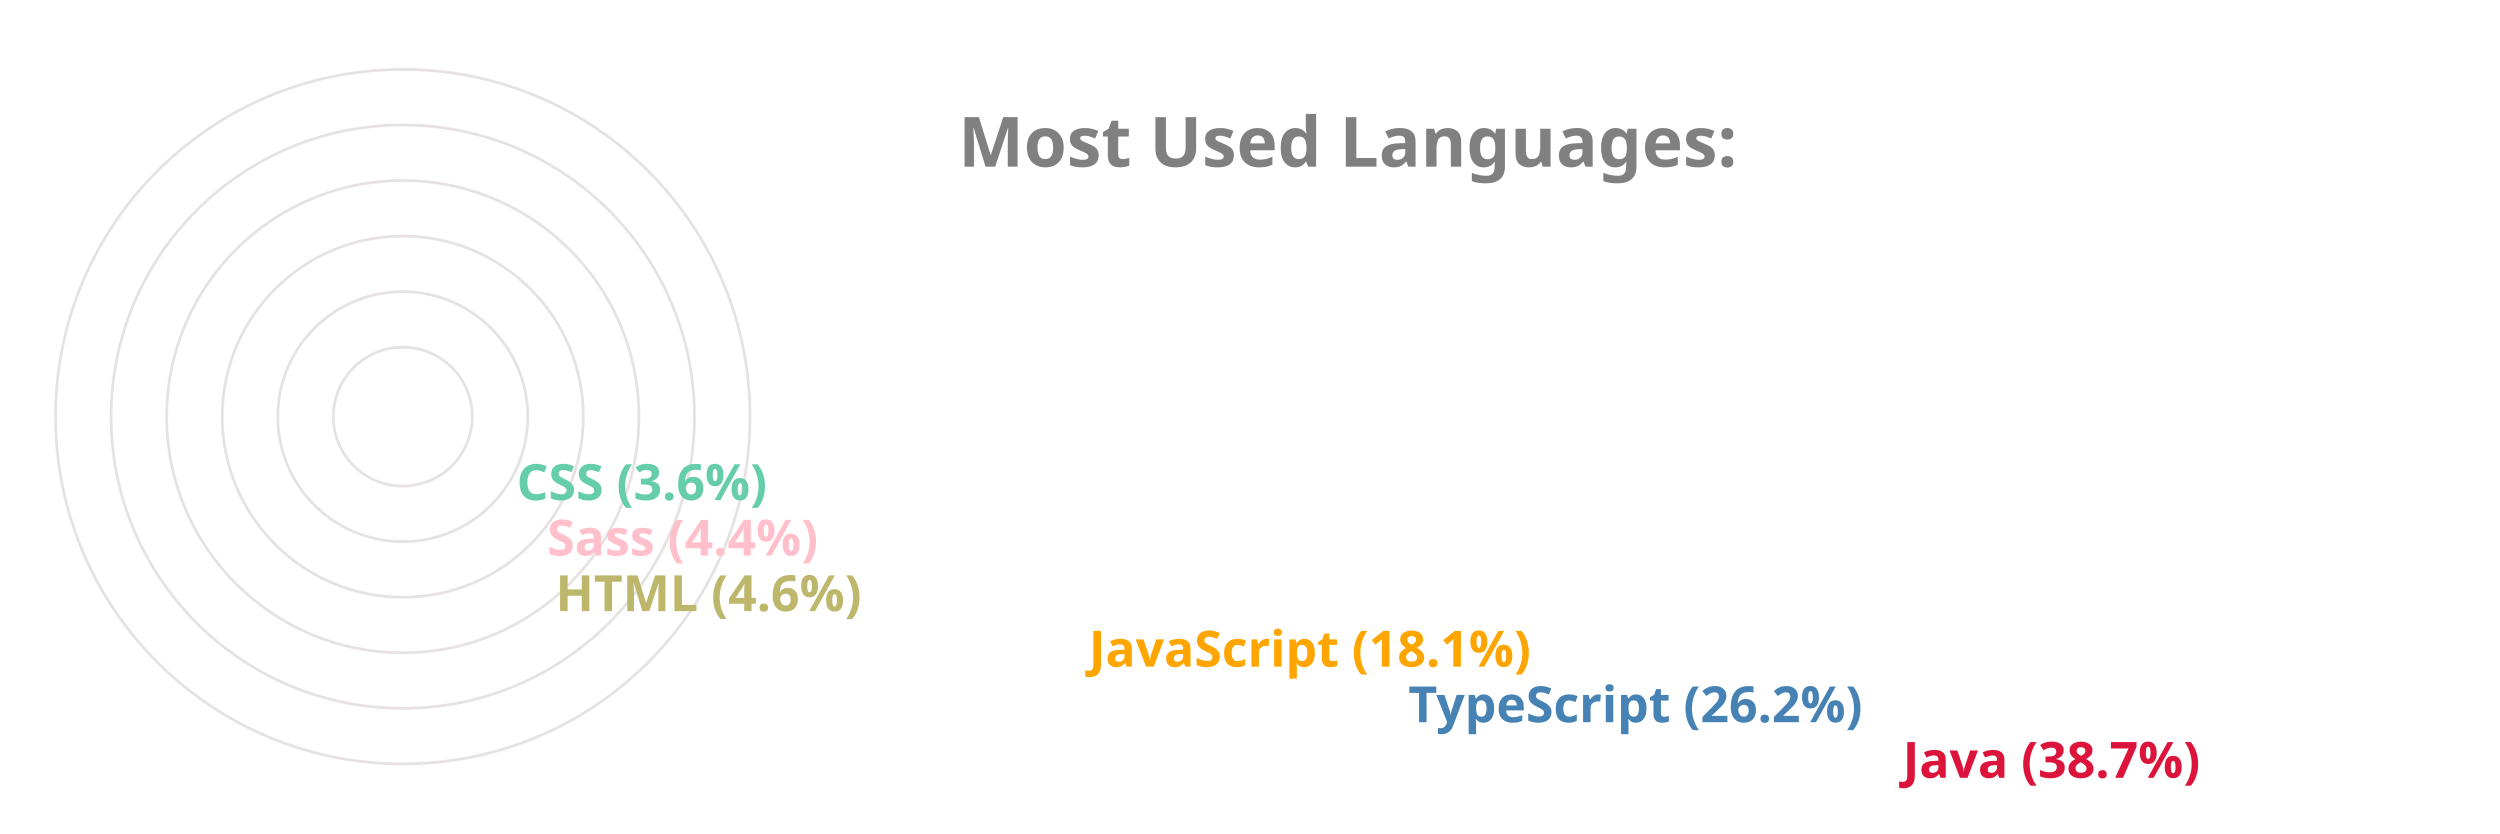
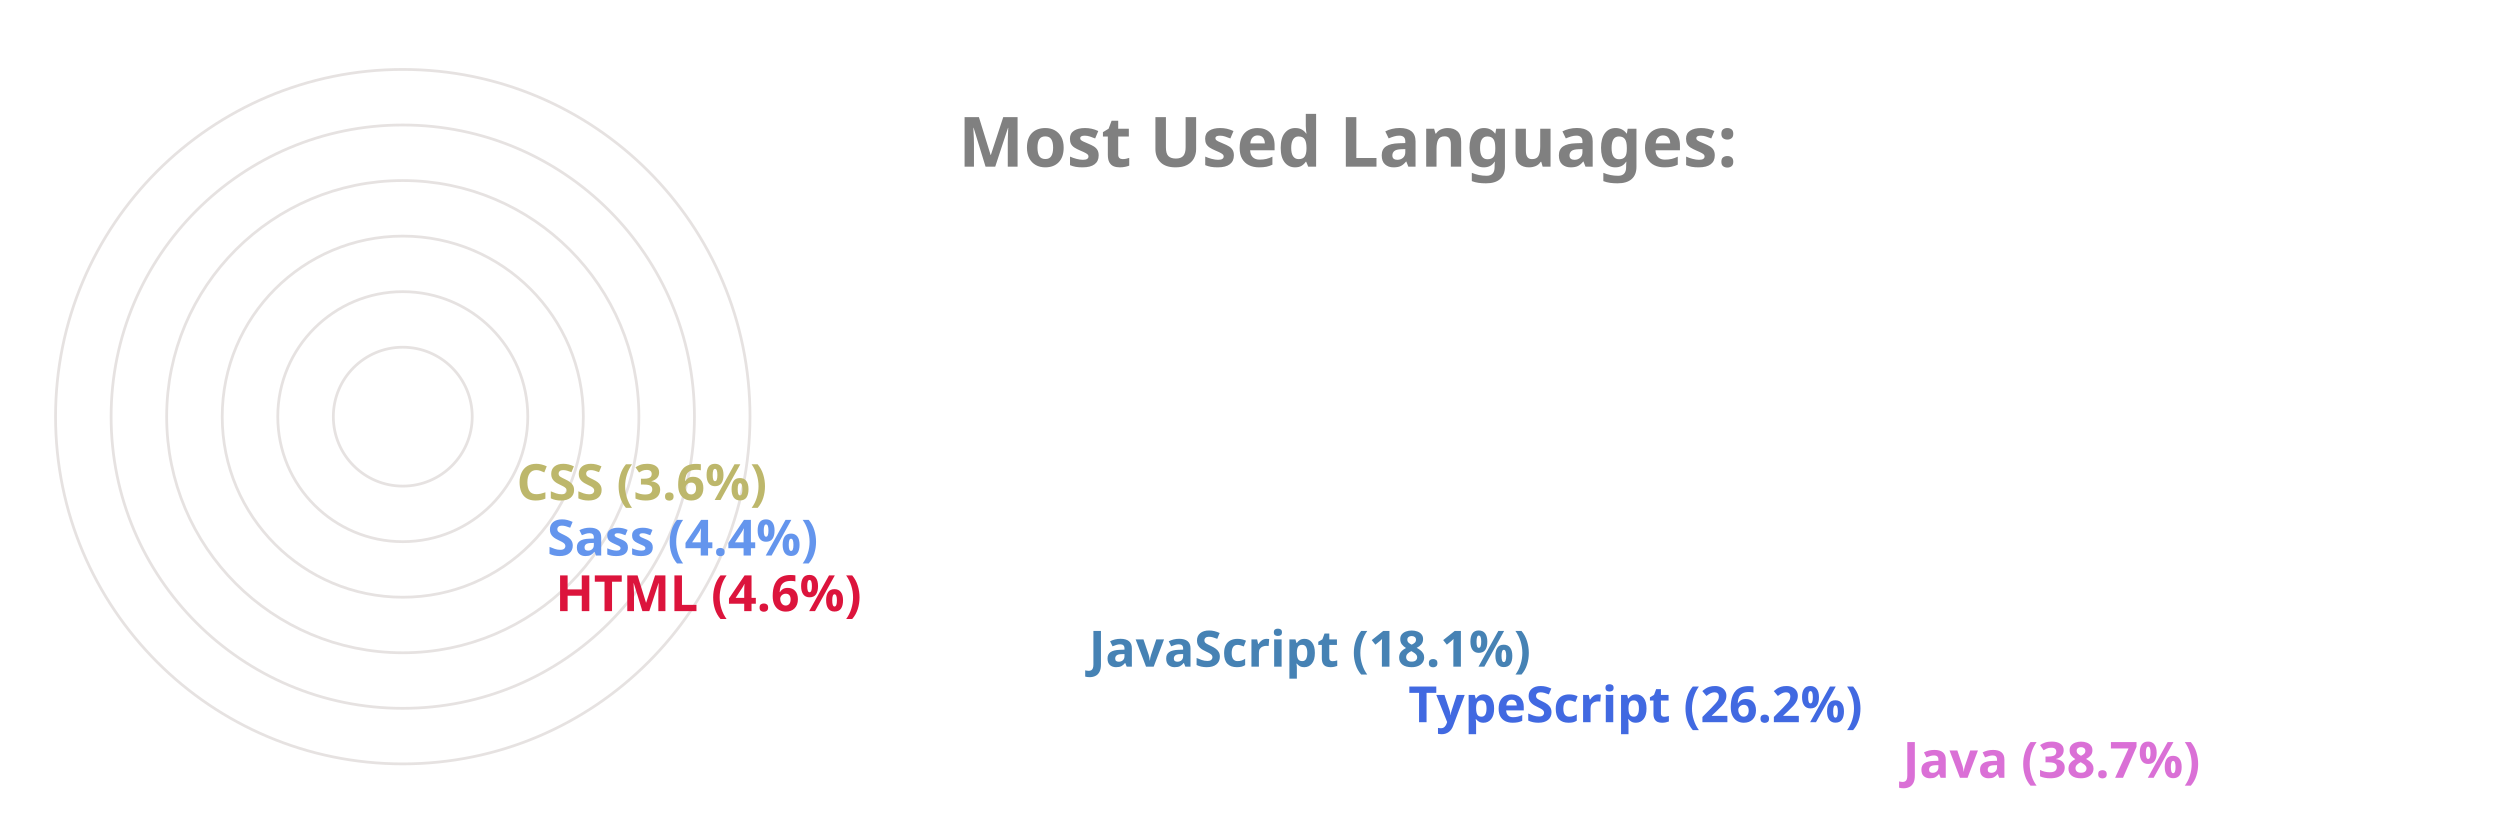
<svg xmlns="http://www.w3.org/2000/svg" viewBox="0 0 650 300" height="200px" width="600px">
  <style>
		.label {
			font: bold 25px sans-serif;
			color: #404040;
			-webkit-text-stroke: 1px white;
	  	}
		.name {
			font: bold 18px sans-serif;
			color: #404040;
	  	}

		.line {
			stroke-dasharray: 1000;
			stroke-dashoffset: 1000;
			animation: dash 3.5s ease-in-out forwards;	
			animation-iteration-count: infinite;
			animation-direction: alternate-reverse;
		}

		.path {
			stroke-dasharray: 1000;
			stroke-dashoffset: 1000;
			animation: dash 3.5s ease-in-out forwards;	
			animation-iteration-count: infinite;
			animation-direction: alternate-reverse;
		}
		  
		@keyframes dash {
			to {
				stroke-dashoffset: 0;
			}
		}

	</style>
  <g stroke="#E6E2E1" fill="none" stroke-width="1">
    <circle cx="20" cy="150" r="125" />
    <circle cx="20" cy="150" r="105" />
    <circle cx="20" cy="150" r="85" />
    <circle cx="20" cy="150" r="65" />
    <circle cx="20" cy="150" r="45" />
    <circle cx="20" cy="150" r="25" />
  </g>
  <g fill="none" stroke-width="20" class="line">
-     <line x2="550" y2="275" x1="20" y1="275" stroke="Crimson" />
-     <line x2="372" y2="255" x1="20" y1="255" stroke="SteelBlue" />
-     <line x2="257" y2="235" x1="20" y1="235" stroke="Orange" />
-     <line x2="65" y2="215" x1="20" y1="215" stroke="DarkKhaki" />
-     <line x2="62" y2="195" x1="20" y1="195" stroke="Pink" />
-     <line x2="51" y2="175" x1="20" y1="175" stroke="MediumAquaMarine" />
+     <line x2="550" y2="275" x1="20" y1="275" stroke="Orchid" />
+     <line x2="372" y2="255" x1="20" y1="255" stroke="RoyalBlue" />
+     <line x2="257" y2="235" x1="20" y1="235" stroke="SteelBlue" />
+     <line x2="65" y2="215" x1="20" y1="215" stroke="Crimson" />
+     <line x2="62" y2="195" x1="20" y1="195" stroke="CornflowerBlue" />
+     <line x2="51" y2="175" x1="20" y1="175" stroke="DarkKhaki" />
  </g>
  <g fill="none" stroke-width="20" stroke-linecap="round" class="path">
-     <path d="M 20 275 A 125 125 45 0 1 -77 71" stroke="Crimson" />
-     <path d="M 20 255 A 105 105 45 0 1 -74 103" stroke="SteelBlue" />
-     <path d="M 20 235 A 85 85 45 0 1 -60 123" stroke="Orange" />
-     <path d="M 20 215 A 65 65 45 0 1 -44 144" stroke="DarkKhaki" />
-     <path d="M 20 195 A 45 45 45 0 1 -24 146" stroke="Pink" />
-     <path d="M 20 175 A 25 25 45 0 1 -4 148" stroke="MediumAquaMarine" />
+     <path d="M 20 275 A 125 125 45 0 1 -77 71" stroke="Orchid" />
+     <path d="M 20 255 A 105 105 45 0 1 -74 103" stroke="RoyalBlue" />
+     <path d="M 20 235 A 85 85 45 0 1 -60 123" stroke="SteelBlue" />
+     <path d="M 20 215 A 65 65 45 0 1 -44 144" stroke="Crimson" />
+     <path d="M 20 195 A 45 45 45 0 1 -24 146" stroke="CornflowerBlue" />
+     <path d="M 20 175 A 25 25 45 0 1 -4 148" stroke="DarkKhaki" />
  </g>
  <g class="name">
-     <text x="560" y="280" fill="Crimson">Java (38.7%)</text>
-     <text x="382" y="260" fill="SteelBlue">TypeScript (26.2%)</text>
-     <text x="267" y="240" fill="Orange">JavaScript (18.1%)</text>
-     <text x="75" y="220" fill="DarkKhaki">HTML (4.6%)</text>
-     <text x="72" y="200" fill="Pink">Sass (4.4%)</text>
-     <text x="61" y="180" fill="MediumAquaMarine">CSS (3.6%)</text>
+     <text x="560" y="280" fill="Orchid">Java (38.7%)</text>
+     <text x="382" y="260" fill="RoyalBlue">TypeScript (26.2%)</text>
+     <text x="267" y="240" fill="SteelBlue">JavaScript (18.1%)</text>
+     <text x="75" y="220" fill="Crimson">HTML (4.6%)</text>
+     <text x="72" y="200" fill="CornflowerBlue">Sass (4.4%)</text>
+     <text x="61" y="180" fill="DarkKhaki">CSS (3.6%)</text>
  </g>
  <g class="label">
    <text x="220" y="60" fill="grey">Most Used Languages:</text>
  </g>
</svg>
